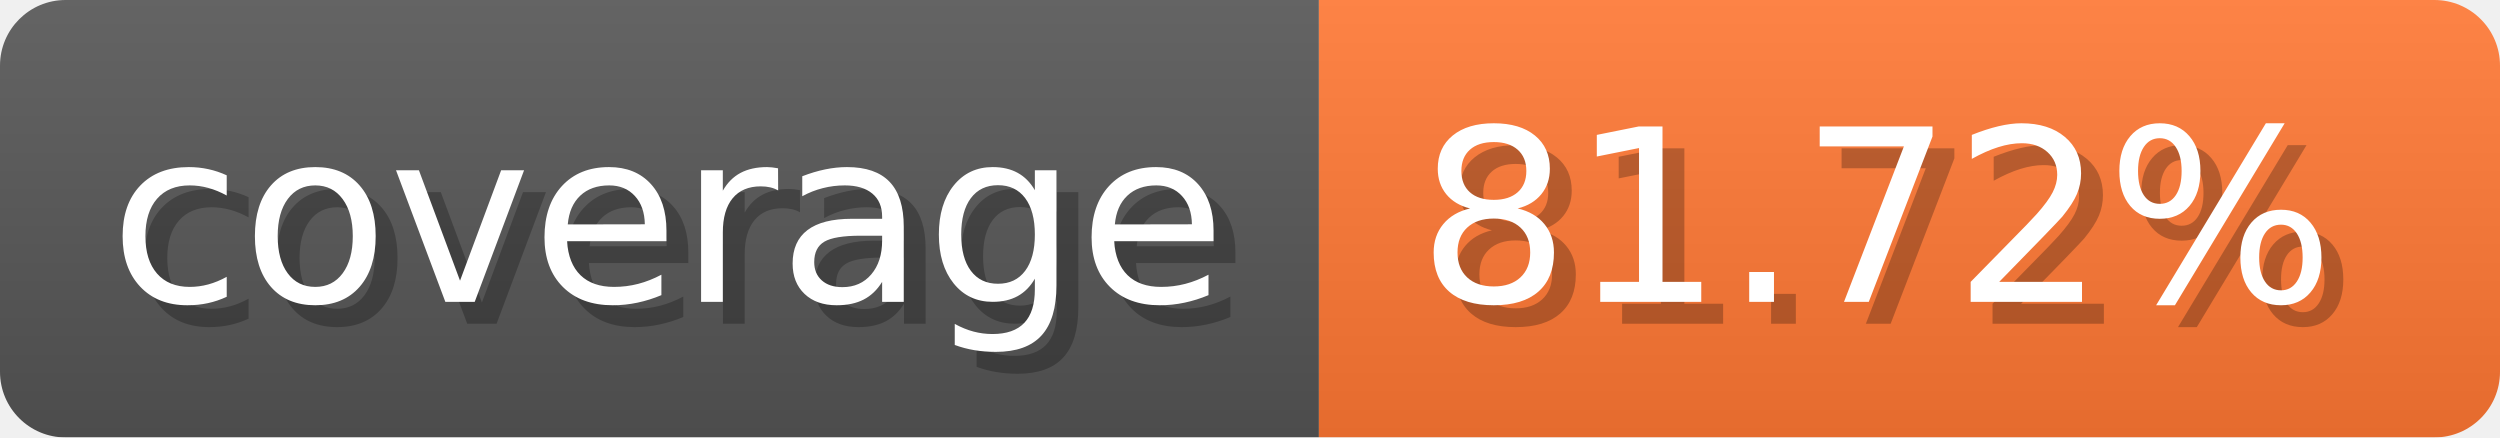
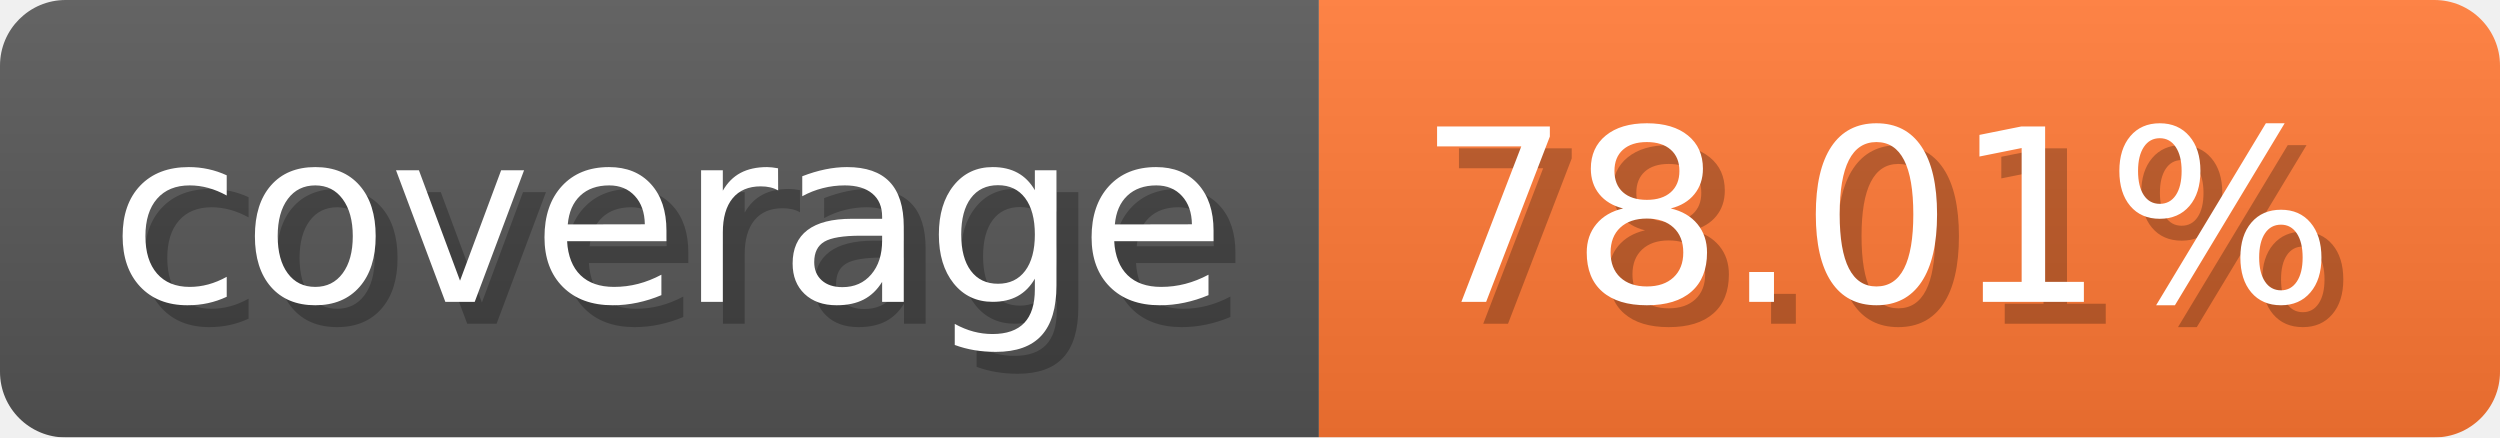
- <svg xmlns="http://www.w3.org/2000/svg" width="114.3" height="20" viewBox="0 0 1143 200" role="img" aria-label="coverage: 81.72%">
-   <linearGradient id="MykuW" x2="0" y2="100%">
+ <svg xmlns="http://www.w3.org/2000/svg" width="114.3" height="20" viewBox="0 0 1143 200" role="img" aria-label="coverage: 78.01%">
+   <linearGradient id="ilFwQ" x2="0" y2="100%">
    <stop offset="0" stop-opacity=".1" stop-color="#EEE" />
    <stop offset="1" stop-opacity=".1" />
  </linearGradient>
-   <mask id="LwLLd">
+   <mask id="WmHzA">
    <rect width="1143" height="200" rx="30" fill="#FFF" />
  </mask>
-   <g mask="url(#LwLLd)">
+   <g mask="url(#WmHzA)">
    <rect width="603" height="200" fill="#555" />
    <rect width="540" height="200" fill="#F73" x="603" />
-     <rect width="1143" height="200" fill="url(#MykuW)" />
+     <rect width="1143" height="200" fill="url(#ilFwQ)" />
  </g>
  <g aria-hidden="true" fill="#fff" text-anchor="start" font-family="Verdana,DejaVu Sans,sans-serif" font-size="110">
    <text x="60" y="148" textLength="503" fill="#000" opacity="0.25">coverage</text>
    <text x="50" y="138" textLength="503">coverage</text>
-     <text x="658" y="148" textLength="440" fill="#000" opacity="0.25">81.72%</text>
-     <text x="648" y="138" textLength="440">81.72%</text>
+     <text x="658" y="148" textLength="440" fill="#000" opacity="0.25">78.01%</text>
+     <text x="648" y="138" textLength="440">78.01%</text>
  </g>
</svg>
